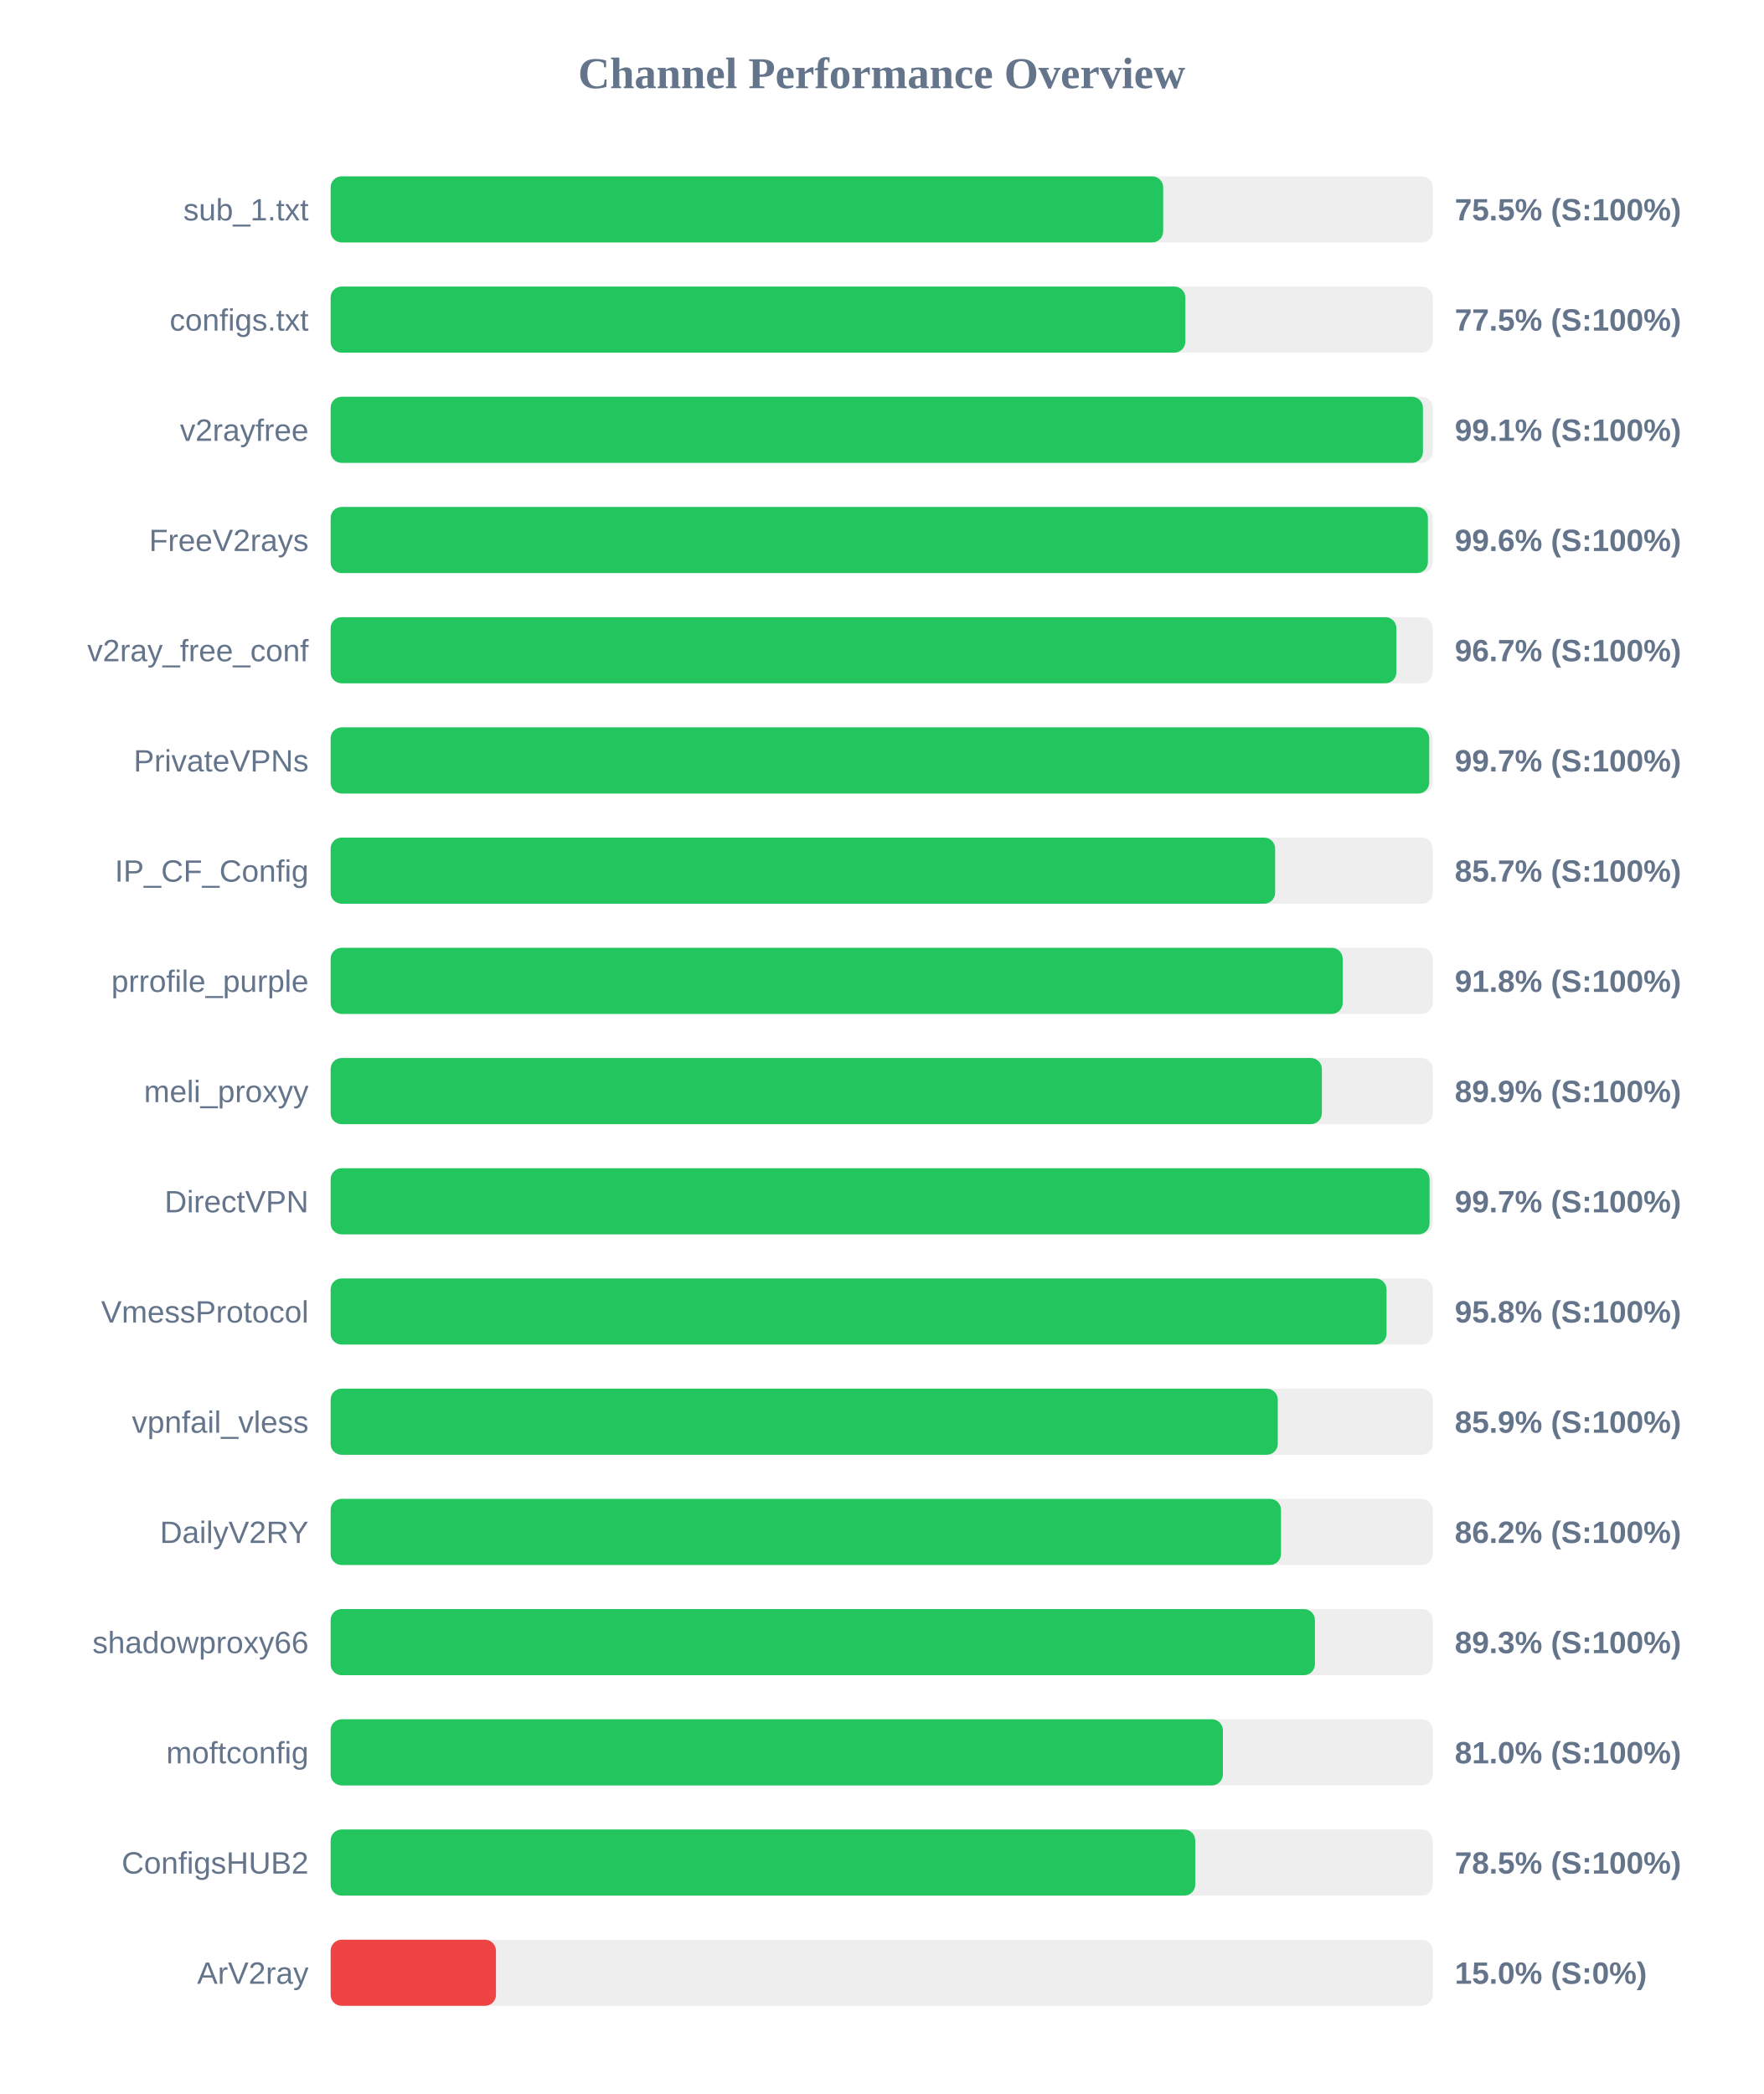
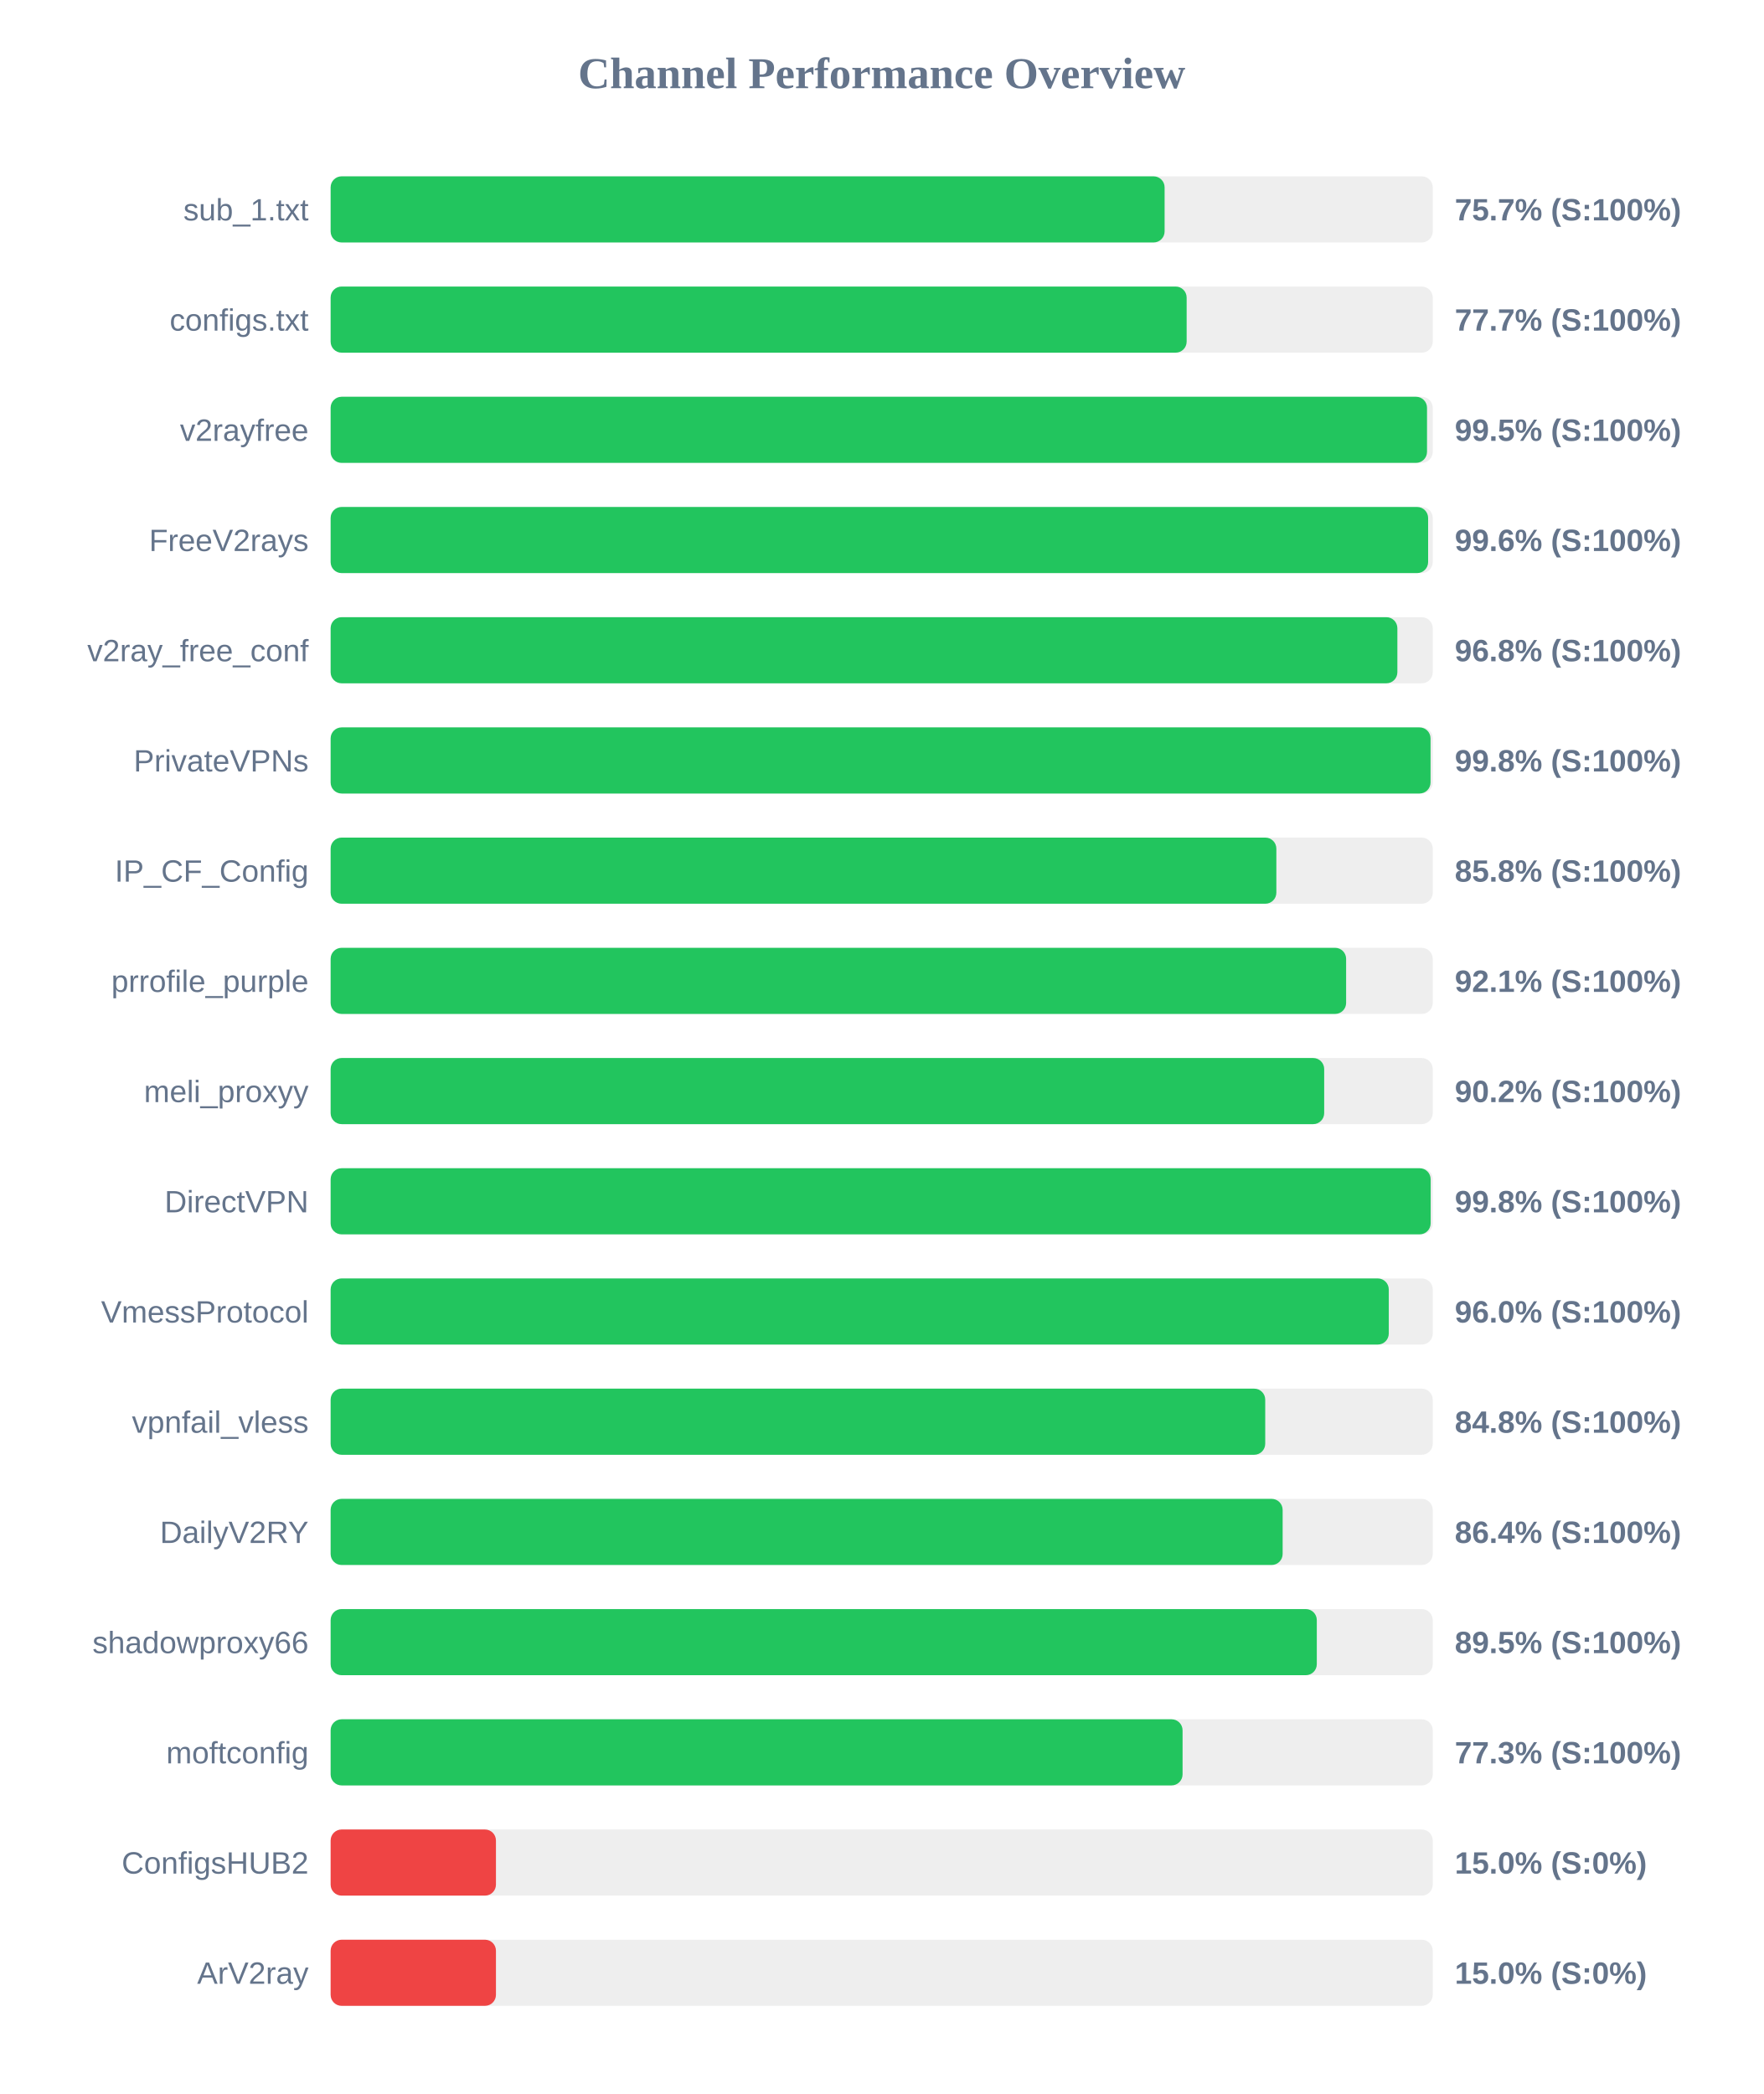
<svg xmlns="http://www.w3.org/2000/svg" width="800" height="950" version="1.1">
  <style>
        .row { font: 14px Arial; fill: #64748b; }
        .score { font: bold 14px Arial; fill: #64748b; }
    </style>
  <text x="400" y="40" text-anchor="middle" font-size="20px" font-weight="bold" fill="#64748b">Channel Performance Overview</text>
  <rect x="150" y="80" width="500" height="30" fill="#eee" rx="5" />
-   <rect x="150" y="80" width="377.7" height="30" fill="#22c55e" rx="5" />
+   <rect x="150" y="80" width="378.35" height="30" fill="#22c55e" rx="5" />
  <text x="140" y="100" text-anchor="end" class="row">sub_1.txt</text>
-   <text x="660" y="100" text-anchor="start" class="score">75.5% (S:100%)</text>
+   <text x="660" y="100" text-anchor="start" class="score">75.7% (S:100%)</text>
  <rect x="150" y="130" width="500" height="30" fill="#eee" rx="5" />
-   <rect x="150" y="130" width="387.75" height="30" fill="#22c55e" rx="5" />
+   <rect x="150" y="130" width="388.35" height="30" fill="#22c55e" rx="5" />
  <text x="140" y="150" text-anchor="end" class="row">configs.txt</text>
-   <text x="660" y="150" text-anchor="start" class="score">77.5% (S:100%)</text>
+   <text x="660" y="150" text-anchor="start" class="score">77.7% (S:100%)</text>
  <rect x="150" y="180" width="500" height="30" fill="#eee" rx="5" />
-   <rect x="150" y="180" width="495.55" height="30" fill="#22c55e" rx="5" />
+   <rect x="150" y="180" width="497.4" height="30" fill="#22c55e" rx="5" />
  <text x="140" y="200" text-anchor="end" class="row">v2rayfree</text>
-   <text x="660" y="200" text-anchor="start" class="score">99.1% (S:100%)</text>
+   <text x="660" y="200" text-anchor="start" class="score">99.5% (S:100%)</text>
  <rect x="150" y="230" width="500" height="30" fill="#eee" rx="5" />
-   <rect x="150" y="230" width="497.8" height="30" fill="#22c55e" rx="5" />
+   <rect x="150" y="230" width="497.9" height="30" fill="#22c55e" rx="5" />
  <text x="140" y="250" text-anchor="end" class="row">FreeV2rays</text>
  <text x="660" y="250" text-anchor="start" class="score">99.6% (S:100%)</text>
  <rect x="150" y="280" width="500" height="30" fill="#eee" rx="5" />
-   <rect x="150" y="280" width="483.5" height="30" fill="#22c55e" rx="5" />
+   <rect x="150" y="280" width="483.95" height="30" fill="#22c55e" rx="5" />
  <text x="140" y="300" text-anchor="end" class="row">v2ray_free_conf</text>
-   <text x="660" y="300" text-anchor="start" class="score">96.7% (S:100%)</text>
+   <text x="660" y="300" text-anchor="start" class="score">96.8% (S:100%)</text>
  <rect x="150" y="330" width="500" height="30" fill="#eee" rx="5" />
-   <rect x="150" y="330" width="498.4" height="30" fill="#22c55e" rx="5" />
+   <rect x="150" y="330" width="499.0" height="30" fill="#22c55e" rx="5" />
  <text x="140" y="350" text-anchor="end" class="row">PrivateVPNs</text>
-   <text x="660" y="350" text-anchor="start" class="score">99.7% (S:100%)</text>
+   <text x="660" y="350" text-anchor="start" class="score">99.8% (S:100%)</text>
  <rect x="150" y="380" width="500" height="30" fill="#eee" rx="5" />
-   <rect x="150" y="380" width="428.5" height="30" fill="#22c55e" rx="5" />
+   <rect x="150" y="380" width="429.05" height="30" fill="#22c55e" rx="5" />
  <text x="140" y="400" text-anchor="end" class="row">IP_CF_Config</text>
-   <text x="660" y="400" text-anchor="start" class="score">85.7% (S:100%)</text>
+   <text x="660" y="400" text-anchor="start" class="score">85.8% (S:100%)</text>
  <rect x="150" y="430" width="500" height="30" fill="#eee" rx="5" />
-   <rect x="150" y="430" width="459.15" height="30" fill="#22c55e" rx="5" />
+   <rect x="150" y="430" width="460.7" height="30" fill="#22c55e" rx="5" />
  <text x="140" y="450" text-anchor="end" class="row">prrofile_purple</text>
-   <text x="660" y="450" text-anchor="start" class="score">91.8% (S:100%)</text>
+   <text x="660" y="450" text-anchor="start" class="score">92.1% (S:100%)</text>
  <rect x="150" y="480" width="500" height="30" fill="#eee" rx="5" />
-   <rect x="150" y="480" width="449.7" height="30" fill="#22c55e" rx="5" />
+   <rect x="150" y="480" width="450.75" height="30" fill="#22c55e" rx="5" />
  <text x="140" y="500" text-anchor="end" class="row">meli_proxyy</text>
-   <text x="660" y="500" text-anchor="start" class="score">89.9% (S:100%)</text>
+   <text x="660" y="500" text-anchor="start" class="score">90.2% (S:100%)</text>
  <rect x="150" y="530" width="500" height="30" fill="#eee" rx="5" />
-   <rect x="150" y="530" width="498.55" height="30" fill="#22c55e" rx="5" />
+   <rect x="150" y="530" width="499.05" height="30" fill="#22c55e" rx="5" />
  <text x="140" y="550" text-anchor="end" class="row">DirectVPN</text>
-   <text x="660" y="550" text-anchor="start" class="score">99.7% (S:100%)</text>
+   <text x="660" y="550" text-anchor="start" class="score">99.8% (S:100%)</text>
  <rect x="150" y="580" width="500" height="30" fill="#eee" rx="5" />
-   <rect x="150" y="580" width="479.05" height="30" fill="#22c55e" rx="5" />
+   <rect x="150" y="580" width="480.05" height="30" fill="#22c55e" rx="5" />
  <text x="140" y="600" text-anchor="end" class="row">VmessProtocol</text>
-   <text x="660" y="600" text-anchor="start" class="score">95.8% (S:100%)</text>
+   <text x="660" y="600" text-anchor="start" class="score">96.0% (S:100%)</text>
  <rect x="150" y="630" width="500" height="30" fill="#eee" rx="5" />
-   <rect x="150" y="630" width="429.7" height="30" fill="#22c55e" rx="5" />
+   <rect x="150" y="630" width="424.0" height="30" fill="#22c55e" rx="5" />
  <text x="140" y="650" text-anchor="end" class="row">vpnfail_vless</text>
-   <text x="660" y="650" text-anchor="start" class="score">85.9% (S:100%)</text>
+   <text x="660" y="650" text-anchor="start" class="score">84.8% (S:100%)</text>
  <rect x="150" y="680" width="500" height="30" fill="#eee" rx="5" />
-   <rect x="150" y="680" width="431.15" height="30" fill="#22c55e" rx="5" />
+   <rect x="150" y="680" width="431.9" height="30" fill="#22c55e" rx="5" />
  <text x="140" y="700" text-anchor="end" class="row">DailyV2RY</text>
-   <text x="660" y="700" text-anchor="start" class="score">86.2% (S:100%)</text>
+   <text x="660" y="700" text-anchor="start" class="score">86.4% (S:100%)</text>
  <rect x="150" y="730" width="500" height="30" fill="#eee" rx="5" />
-   <rect x="150" y="730" width="446.55" height="30" fill="#22c55e" rx="5" />
+   <rect x="150" y="730" width="447.4" height="30" fill="#22c55e" rx="5" />
  <text x="140" y="750" text-anchor="end" class="row">shadowproxy66</text>
-   <text x="660" y="750" text-anchor="start" class="score">89.3% (S:100%)</text>
+   <text x="660" y="750" text-anchor="start" class="score">89.5% (S:100%)</text>
  <rect x="150" y="780" width="500" height="30" fill="#eee" rx="5" />
-   <rect x="150" y="780" width="404.8" height="30" fill="#22c55e" rx="5" />
+   <rect x="150" y="780" width="386.5" height="30" fill="#22c55e" rx="5" />
  <text x="140" y="800" text-anchor="end" class="row">moftconfig</text>
-   <text x="660" y="800" text-anchor="start" class="score">81.0% (S:100%)</text>
+   <text x="660" y="800" text-anchor="start" class="score">77.3% (S:100%)</text>
  <rect x="150" y="830" width="500" height="30" fill="#eee" rx="5" />
-   <rect x="150" y="830" width="392.25" height="30" fill="#22c55e" rx="5" />
+   <rect x="150" y="830" width="75.0" height="30" fill="#ef4444" rx="5" />
  <text x="140" y="850" text-anchor="end" class="row">ConfigsHUB2</text>
-   <text x="660" y="850" text-anchor="start" class="score">78.5% (S:100%)</text>
+   <text x="660" y="850" text-anchor="start" class="score">15.0% (S:0%)</text>
  <rect x="150" y="880" width="500" height="30" fill="#eee" rx="5" />
  <rect x="150" y="880" width="75.0" height="30" fill="#ef4444" rx="5" />
  <text x="140" y="900" text-anchor="end" class="row">ArV2ray</text>
  <text x="660" y="900" text-anchor="start" class="score">15.0% (S:0%)</text>
</svg>
